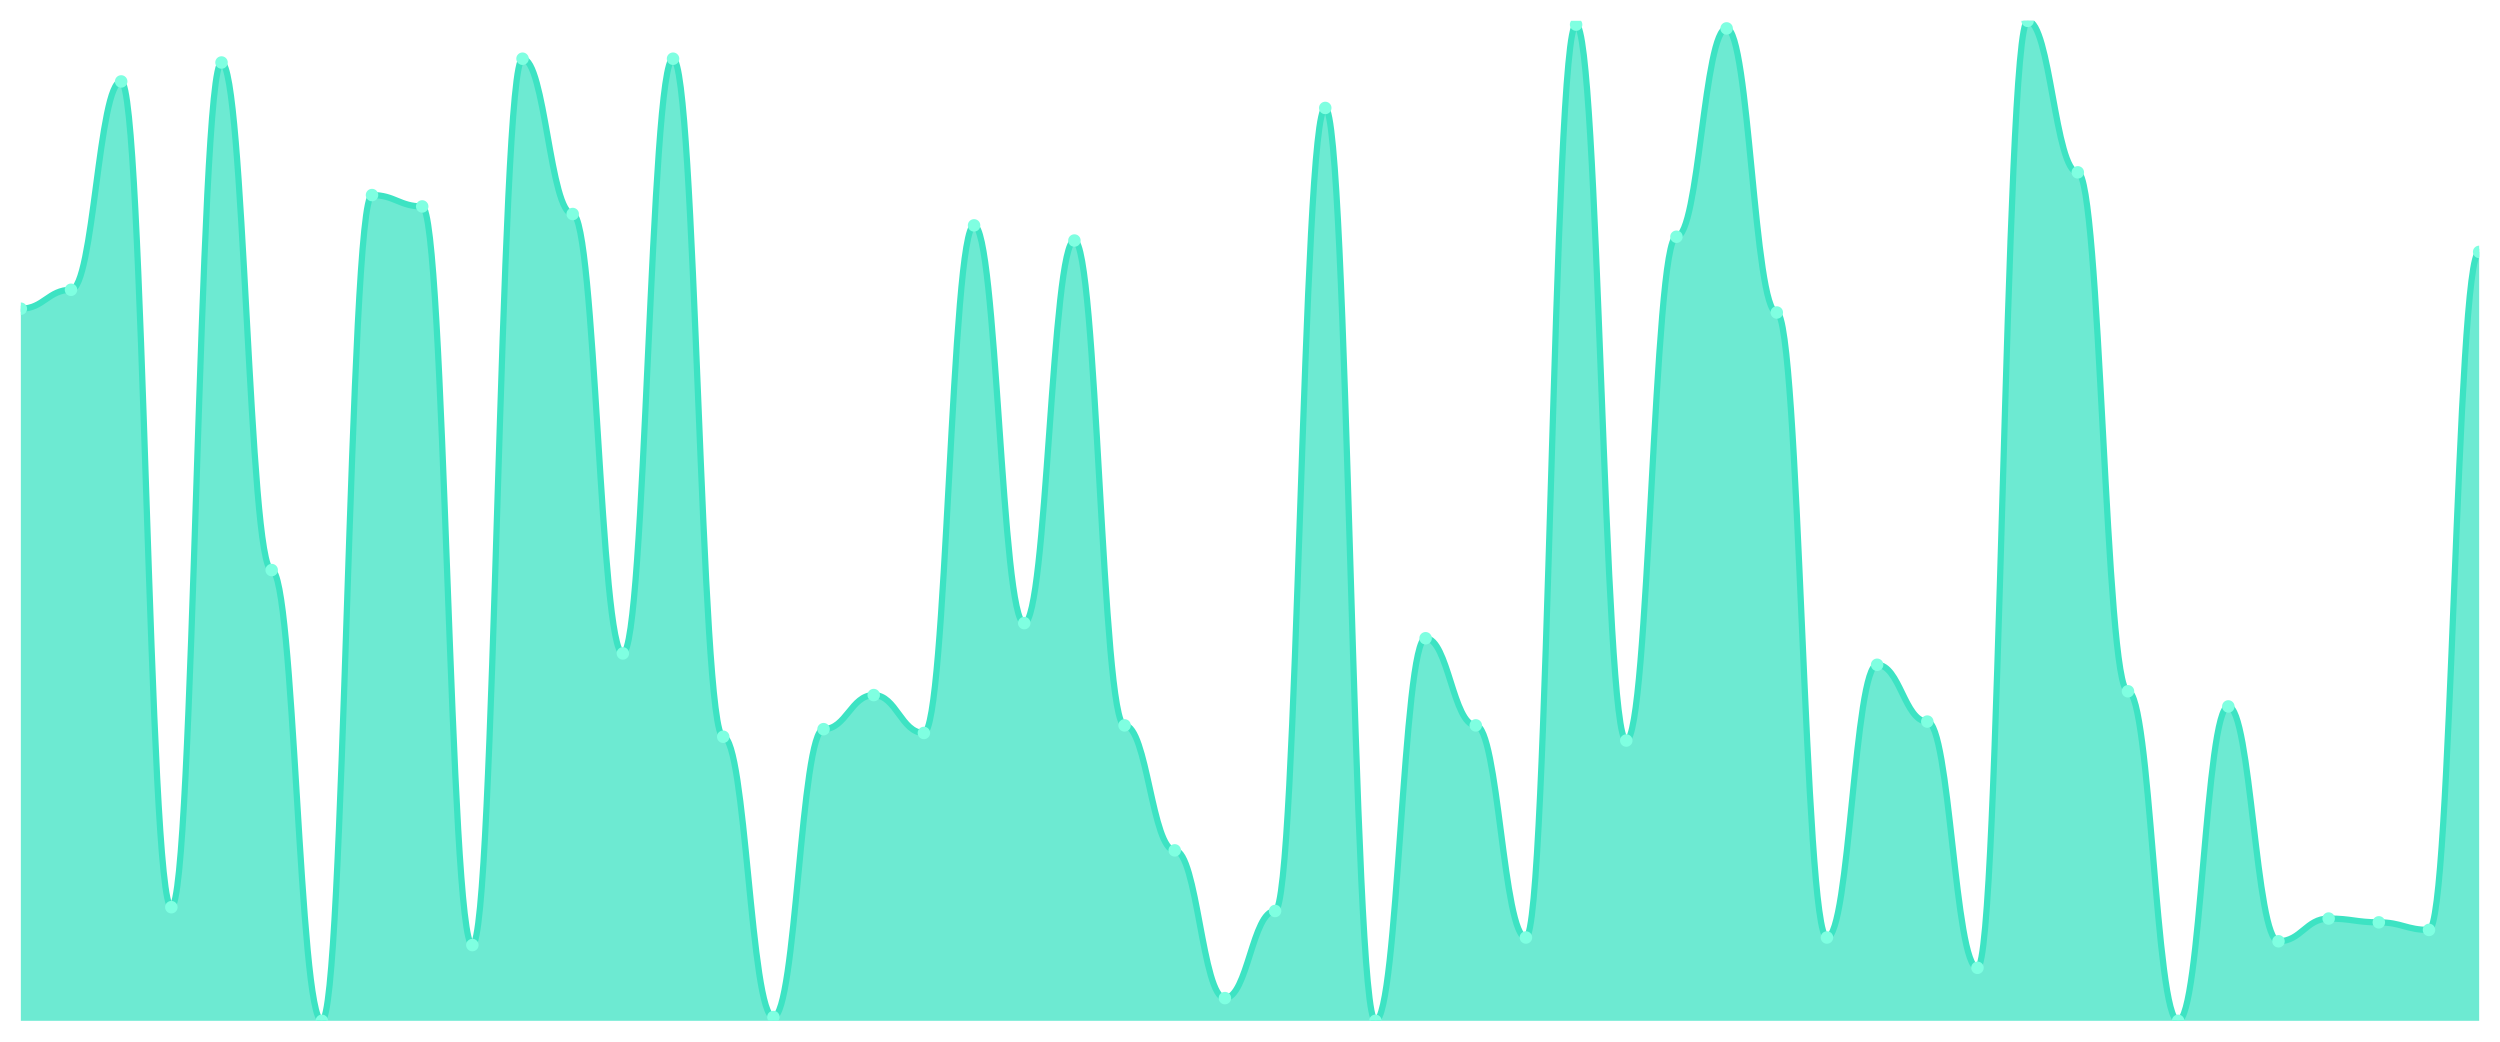
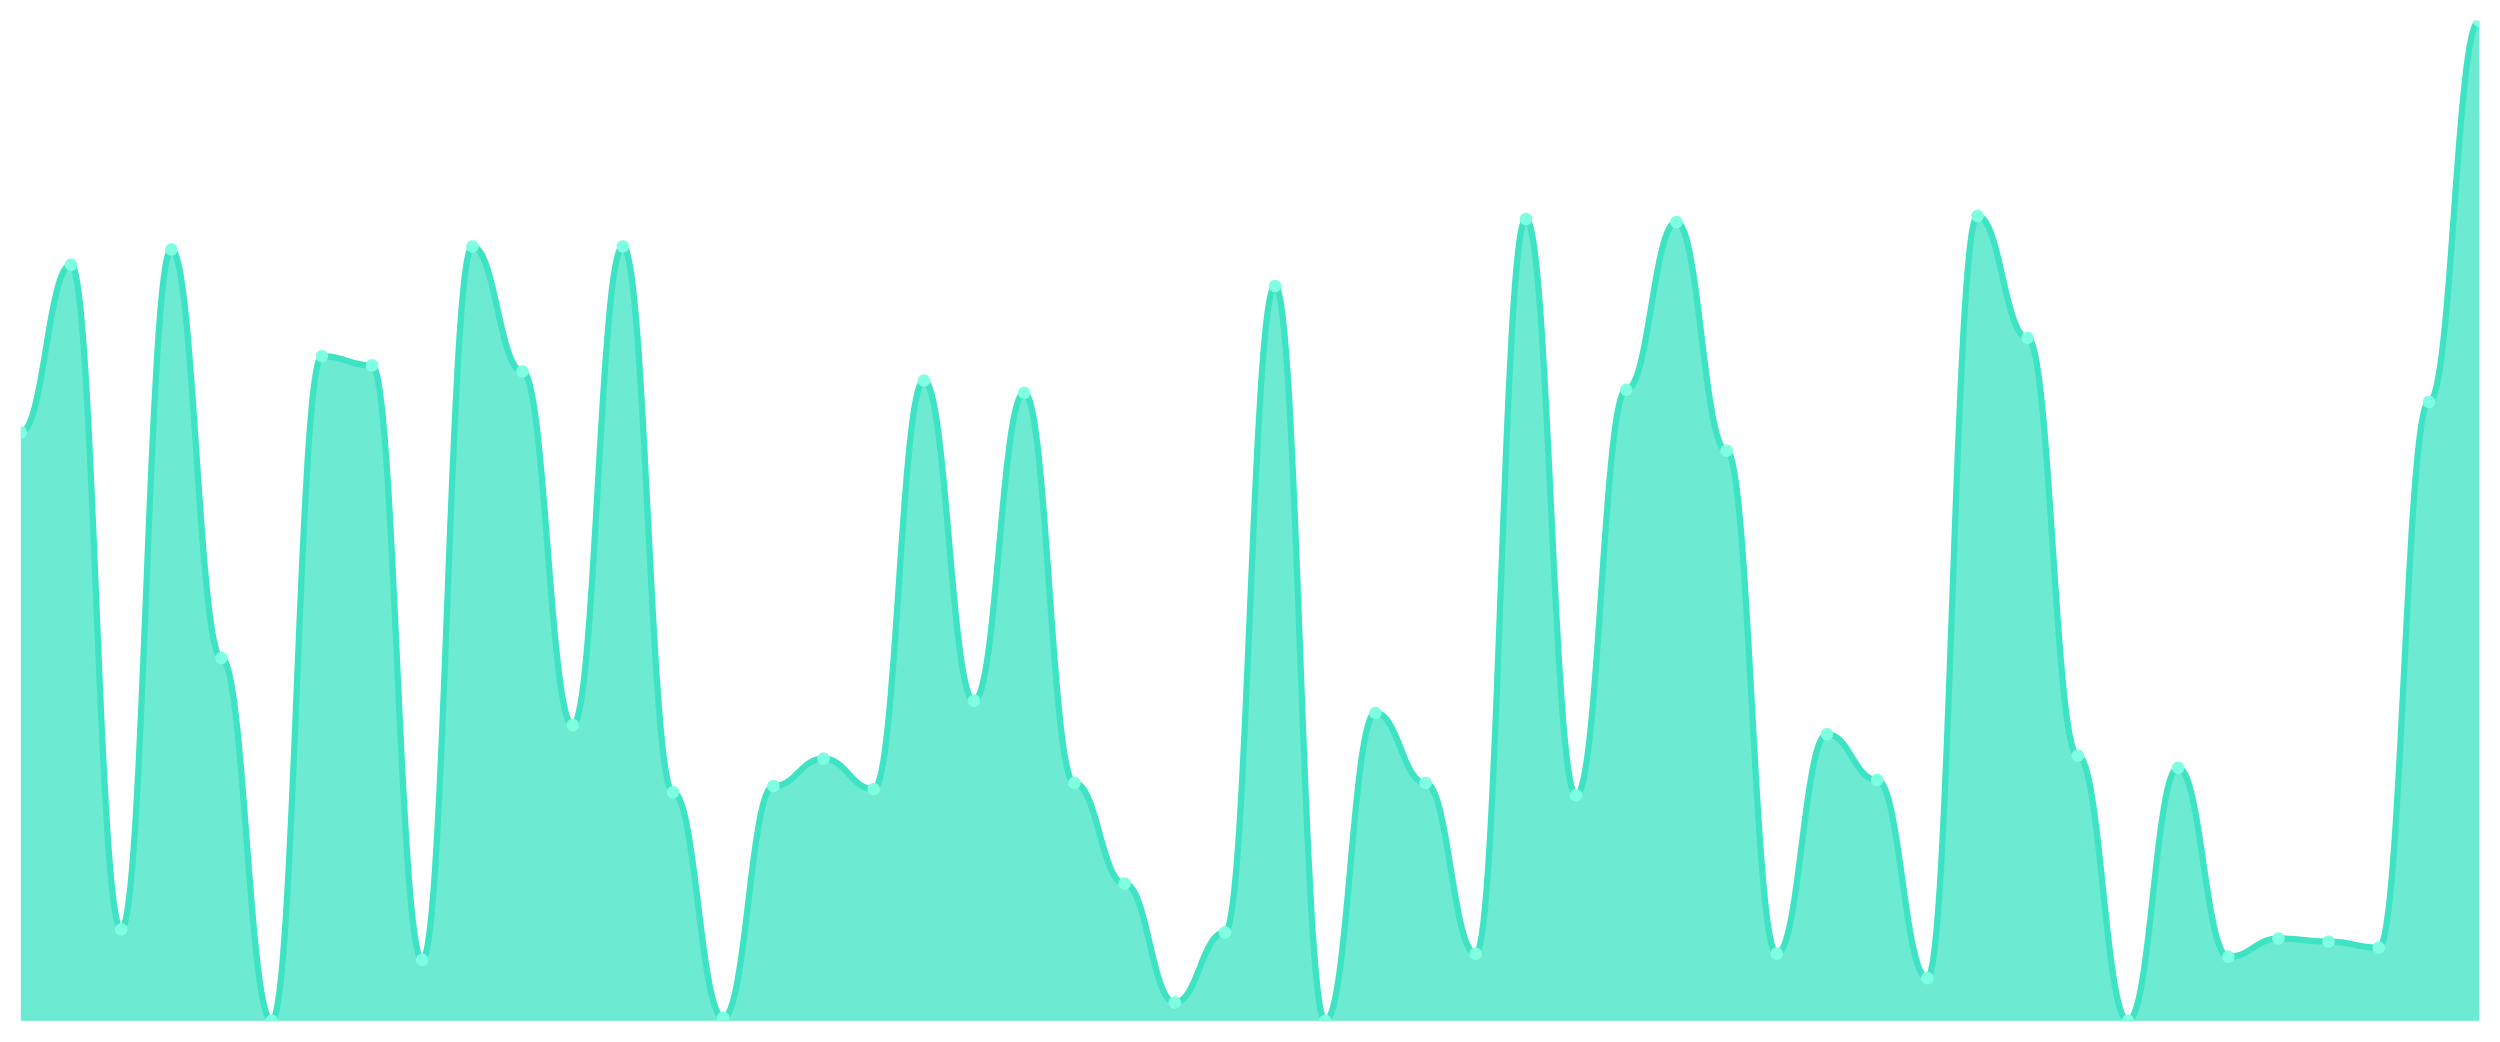
<svg xmlns="http://www.w3.org/2000/svg" viewBox="0 0 1200 500" width="1200" height="500">
  <defs>
    <clipPath id="c">
      <rect x="10" y="10" width="1180" height="480" />
    </clipPath>
  </defs>
  <rect width="1200" height="500" fill="none" />
  <g clip-path="url(#c)">
-     <path d="M 10,490 L 10,148.182 C 20.837,148.182 23.245,139.091 34.082,139.091 C 44.918,139.091 47.327,39.091 58.163,39.091 C 69,39.091 71.408,435.455 82.245,435.455 C 93.082,435.455 95.49,30 106.327,30 C 117.163,30 119.571,273.636 130.408,273.636 C 141.245,273.636 143.653,490 154.49,490 C 165.327,490 167.735,93.636 178.571,93.636 C 189.408,93.636 191.816,99.091 202.653,99.091 C 213.49,99.091 215.898,453.636 226.735,453.636 C 237.571,453.636 239.98,28.182 250.816,28.182 C 261.653,28.182 264.061,102.727 274.898,102.727 C 285.735,102.727 288.143,313.636 298.98,313.636 C 309.816,313.636 312.224,28.182 323.061,28.182 C 333.898,28.182 336.306,353.636 347.143,353.636 C 357.98,353.636 360.388,488.182 371.224,488.182 C 382.061,488.182 384.469,350 395.306,350 C 406.143,350 408.551,333.636 419.388,333.636 C 430.224,333.636 432.633,351.818 443.469,351.818 C 454.306,351.818 456.714,108.182 467.551,108.182 C 478.388,108.182 480.796,299.091 491.633,299.091 C 502.469,299.091 504.878,115.455 515.714,115.455 C 526.551,115.455 528.959,348.182 539.796,348.182 C 550.633,348.182 553.041,408.182 563.878,408.182 C 574.714,408.182 577.122,479.091 587.959,479.091 C 598.796,479.091 601.204,437.273 612.041,437.273 C 622.878,437.273 625.286,51.818 636.122,51.818 C 646.959,51.818 649.367,490 660.204,490 C 671.041,490 673.449,306.364 684.286,306.364 C 695.122,306.364 697.531,348.182 708.367,348.182 C 719.204,348.182 721.612,450 732.449,450 C 743.286,450 745.694,11.818 756.531,11.818 C 767.367,11.818 769.776,355.455 780.612,355.455 C 791.449,355.455 793.857,113.636 804.694,113.636 C 815.531,113.636 817.939,13.636 828.776,13.636 C 839.612,13.636 842.02,150 852.857,150 C 863.694,150 866.102,450 876.939,450 C 887.776,450 890.184,319.091 901.02,319.091 C 911.857,319.091 914.265,346.364 925.102,346.364 C 935.939,346.364 938.347,464.545 949.184,464.545 C 960.02,464.545 962.429,10 973.265,10 C 984.102,10 986.51,82.727 997.347,82.727 C 1008.184,82.727 1010.592,331.818 1021.429,331.818 C 1032.265,331.818 1034.673,490 1045.51,490 C 1056.347,490 1058.755,339.091 1069.592,339.091 C 1080.429,339.091 1082.837,451.818 1093.673,451.818 C 1104.51,451.818 1106.918,440.909 1117.755,440.909 C 1128.592,440.909 1131,442.727 1141.837,442.727 C 1152.673,442.727 1155.082,446.364 1165.918,446.364 C 1176.755,446.364 1179.163,120.909 1190,120.909 L 1190,490 Z" fill="rgba(61,227,195,0.75)" />
-     <path d="M 10,148.182 C 20.837,148.182 23.245,139.091 34.082,139.091 C 44.918,139.091 47.327,39.091 58.163,39.091 C 69,39.091 71.408,435.455 82.245,435.455 C 93.082,435.455 95.49,30 106.327,30 C 117.163,30 119.571,273.636 130.408,273.636 C 141.245,273.636 143.653,490 154.49,490 C 165.327,490 167.735,93.636 178.571,93.636 C 189.408,93.636 191.816,99.091 202.653,99.091 C 213.49,99.091 215.898,453.636 226.735,453.636 C 237.571,453.636 239.98,28.182 250.816,28.182 C 261.653,28.182 264.061,102.727 274.898,102.727 C 285.735,102.727 288.143,313.636 298.98,313.636 C 309.816,313.636 312.224,28.182 323.061,28.182 C 333.898,28.182 336.306,353.636 347.143,353.636 C 357.98,353.636 360.388,488.182 371.224,488.182 C 382.061,488.182 384.469,350 395.306,350 C 406.143,350 408.551,333.636 419.388,333.636 C 430.224,333.636 432.633,351.818 443.469,351.818 C 454.306,351.818 456.714,108.182 467.551,108.182 C 478.388,108.182 480.796,299.091 491.633,299.091 C 502.469,299.091 504.878,115.455 515.714,115.455 C 526.551,115.455 528.959,348.182 539.796,348.182 C 550.633,348.182 553.041,408.182 563.878,408.182 C 574.714,408.182 577.122,479.091 587.959,479.091 C 598.796,479.091 601.204,437.273 612.041,437.273 C 622.878,437.273 625.286,51.818 636.122,51.818 C 646.959,51.818 649.367,490 660.204,490 C 671.041,490 673.449,306.364 684.286,306.364 C 695.122,306.364 697.531,348.182 708.367,348.182 C 719.204,348.182 721.612,450 732.449,450 C 743.286,450 745.694,11.818 756.531,11.818 C 767.367,11.818 769.776,355.455 780.612,355.455 C 791.449,355.455 793.857,113.636 804.694,113.636 C 815.531,113.636 817.939,13.636 828.776,13.636 C 839.612,13.636 842.02,150 852.857,150 C 863.694,150 866.102,450 876.939,450 C 887.776,450 890.184,319.091 901.02,319.091 C 911.857,319.091 914.265,346.364 925.102,346.364 C 935.939,346.364 938.347,464.545 949.184,464.545 C 960.02,464.545 962.429,10 973.265,10 C 984.102,10 986.51,82.727 997.347,82.727 C 1008.184,82.727 1010.592,331.818 1021.429,331.818 C 1032.265,331.818 1034.673,490 1045.51,490 C 1056.347,490 1058.755,339.091 1069.592,339.091 C 1080.429,339.091 1082.837,451.818 1093.673,451.818 C 1104.51,451.818 1106.918,440.909 1117.755,440.909 C 1128.592,440.909 1131,442.727 1141.837,442.727 C 1152.673,442.727 1155.082,446.364 1165.918,446.364 C 1176.755,446.364 1179.163,120.909 1190,120.909" fill="none" stroke="#3de3c3" stroke-width="3" stroke-linecap="round" stroke-linejoin="round" />
-     <circle cx="10" cy="148.182" r="3" fill="#7fffe1" />
-     <circle cx="34.082" cy="139.091" r="3" fill="#7fffe1" />
-     <circle cx="58.163" cy="39.091" r="3" fill="#7fffe1" />
-     <circle cx="82.245" cy="435.455" r="3" fill="#7fffe1" />
-     <circle cx="106.327" cy="30" r="3" fill="#7fffe1" />
-     <circle cx="130.408" cy="273.636" r="3" fill="#7fffe1" />
-     <circle cx="154.49" cy="490" r="3" fill="#7fffe1" />
-     <circle cx="178.571" cy="93.636" r="3" fill="#7fffe1" />
-     <circle cx="202.653" cy="99.091" r="3" fill="#7fffe1" />
-     <circle cx="226.735" cy="453.636" r="3" fill="#7fffe1" />
-     <circle cx="250.816" cy="28.182" r="3" fill="#7fffe1" />
-     <circle cx="274.898" cy="102.727" r="3" fill="#7fffe1" />
-     <circle cx="298.98" cy="313.636" r="3" fill="#7fffe1" />
-     <circle cx="323.061" cy="28.182" r="3" fill="#7fffe1" />
-     <circle cx="347.143" cy="353.636" r="3" fill="#7fffe1" />
-     <circle cx="371.224" cy="488.182" r="3" fill="#7fffe1" />
-     <circle cx="395.306" cy="350" r="3" fill="#7fffe1" />
-     <circle cx="419.388" cy="333.636" r="3" fill="#7fffe1" />
-     <circle cx="443.469" cy="351.818" r="3" fill="#7fffe1" />
-     <circle cx="467.551" cy="108.182" r="3" fill="#7fffe1" />
-     <circle cx="491.633" cy="299.091" r="3" fill="#7fffe1" />
-     <circle cx="515.714" cy="115.455" r="3" fill="#7fffe1" />
-     <circle cx="539.796" cy="348.182" r="3" fill="#7fffe1" />
-     <circle cx="563.878" cy="408.182" r="3" fill="#7fffe1" />
-     <circle cx="587.959" cy="479.091" r="3" fill="#7fffe1" />
-     <circle cx="612.041" cy="437.273" r="3" fill="#7fffe1" />
-     <circle cx="636.122" cy="51.818" r="3" fill="#7fffe1" />
-     <circle cx="660.204" cy="490" r="3" fill="#7fffe1" />
-     <circle cx="684.286" cy="306.364" r="3" fill="#7fffe1" />
-     <circle cx="708.367" cy="348.182" r="3" fill="#7fffe1" />
-     <circle cx="732.449" cy="450" r="3" fill="#7fffe1" />
-     <circle cx="756.531" cy="11.818" r="3" fill="#7fffe1" />
-     <circle cx="780.612" cy="355.455" r="3" fill="#7fffe1" />
-     <circle cx="804.694" cy="113.636" r="3" fill="#7fffe1" />
-     <circle cx="828.776" cy="13.636" r="3" fill="#7fffe1" />
-     <circle cx="852.857" cy="150" r="3" fill="#7fffe1" />
-     <circle cx="876.939" cy="450" r="3" fill="#7fffe1" />
-     <circle cx="901.02" cy="319.091" r="3" fill="#7fffe1" />
-     <circle cx="925.102" cy="346.364" r="3" fill="#7fffe1" />
-     <circle cx="949.184" cy="464.545" r="3" fill="#7fffe1" />
-     <circle cx="973.265" cy="10" r="3" fill="#7fffe1" />
-     <circle cx="997.347" cy="82.727" r="3" fill="#7fffe1" />
-     <circle cx="1021.429" cy="331.818" r="3" fill="#7fffe1" />
-     <circle cx="1045.51" cy="490" r="3" fill="#7fffe1" />
-     <circle cx="1069.592" cy="339.091" r="3" fill="#7fffe1" />
-     <circle cx="1093.673" cy="451.818" r="3" fill="#7fffe1" />
-     <circle cx="1117.755" cy="440.909" r="3" fill="#7fffe1" />
-     <circle cx="1141.837" cy="442.727" r="3" fill="#7fffe1" />
-     <circle cx="1165.918" cy="446.364" r="3" fill="#7fffe1" />
-     <circle cx="1190" cy="120.909" r="3" fill="#7fffe1" />
+     <path d="M 10,490 L 10,207.561 C 20.837,207.561 23.245,127.073 34.082,127.073 C 44.918,127.073 47.327,446.098 58.163,446.098 C 69,446.098 71.408,119.756 82.245,119.756 C 93.082,119.756 95.49,315.854 106.327,315.854 C 117.163,315.854 119.571,490 130.408,490 C 141.245,490 143.653,170.976 154.49,170.976 C 165.327,170.976 167.735,175.366 178.571,175.366 C 189.408,175.366 191.816,460.732 202.653,460.732 C 213.49,460.732 215.898,118.293 226.735,118.293 C 237.571,118.293 239.98,178.293 250.816,178.293 C 261.653,178.293 264.061,348.049 274.898,348.049 C 285.735,348.049 288.143,118.293 298.98,118.293 C 309.816,118.293 312.224,380.244 323.061,380.244 C 333.898,380.244 336.306,488.537 347.143,488.537 C 357.98,488.537 360.388,377.317 371.224,377.317 C 382.061,377.317 384.469,364.146 395.306,364.146 C 406.143,364.146 408.551,378.78 419.388,378.78 C 430.224,378.78 432.633,182.683 443.469,182.683 C 454.306,182.683 456.714,336.341 467.551,336.341 C 478.388,336.341 480.796,188.537 491.633,188.537 C 502.469,188.537 504.878,375.854 515.714,375.854 C 526.551,375.854 528.959,424.146 539.796,424.146 C 550.633,424.146 553.041,481.22 563.878,481.22 C 574.714,481.22 577.122,447.561 587.959,447.561 C 598.796,447.561 601.204,137.317 612.041,137.317 C 622.878,137.317 625.286,490 636.122,490 C 646.959,490 649.367,342.195 660.204,342.195 C 671.041,342.195 673.449,375.854 684.286,375.854 C 695.122,375.854 697.531,457.805 708.367,457.805 C 719.204,457.805 721.612,105.122 732.449,105.122 C 743.286,105.122 745.694,381.707 756.531,381.707 C 767.367,381.707 769.776,187.073 780.612,187.073 C 791.449,187.073 793.857,106.585 804.694,106.585 C 815.531,106.585 817.939,216.341 828.776,216.341 C 839.612,216.341 842.02,457.805 852.857,457.805 C 863.694,457.805 866.102,352.439 876.939,352.439 C 887.776,352.439 890.184,374.39 901.02,374.39 C 911.857,374.39 914.265,469.512 925.102,469.512 C 935.939,469.512 938.347,103.659 949.184,103.659 C 960.02,103.659 962.429,162.195 973.265,162.195 C 984.102,162.195 986.51,362.683 997.347,362.683 C 1008.184,362.683 1010.592,490 1021.429,490 C 1032.265,490 1034.673,368.537 1045.51,368.537 C 1056.347,368.537 1058.755,459.268 1069.592,459.268 C 1080.429,459.268 1082.837,450.488 1093.673,450.488 C 1104.51,450.488 1106.918,451.951 1117.755,451.951 C 1128.592,451.951 1131,454.878 1141.837,454.878 C 1152.673,454.878 1155.082,192.927 1165.918,192.927 C 1176.755,192.927 1179.163,10 1190,10 L 1190,490 Z" fill="rgba(61,227,195,0.75)" />
+     <path d="M 10,207.561 C 20.837,207.561 23.245,127.073 34.082,127.073 C 44.918,127.073 47.327,446.098 58.163,446.098 C 69,446.098 71.408,119.756 82.245,119.756 C 93.082,119.756 95.49,315.854 106.327,315.854 C 117.163,315.854 119.571,490 130.408,490 C 141.245,490 143.653,170.976 154.49,170.976 C 165.327,170.976 167.735,175.366 178.571,175.366 C 189.408,175.366 191.816,460.732 202.653,460.732 C 213.49,460.732 215.898,118.293 226.735,118.293 C 237.571,118.293 239.98,178.293 250.816,178.293 C 261.653,178.293 264.061,348.049 274.898,348.049 C 285.735,348.049 288.143,118.293 298.98,118.293 C 309.816,118.293 312.224,380.244 323.061,380.244 C 333.898,380.244 336.306,488.537 347.143,488.537 C 357.98,488.537 360.388,377.317 371.224,377.317 C 382.061,377.317 384.469,364.146 395.306,364.146 C 406.143,364.146 408.551,378.78 419.388,378.78 C 430.224,378.78 432.633,182.683 443.469,182.683 C 454.306,182.683 456.714,336.341 467.551,336.341 C 478.388,336.341 480.796,188.537 491.633,188.537 C 502.469,188.537 504.878,375.854 515.714,375.854 C 526.551,375.854 528.959,424.146 539.796,424.146 C 550.633,424.146 553.041,481.22 563.878,481.22 C 574.714,481.22 577.122,447.561 587.959,447.561 C 598.796,447.561 601.204,137.317 612.041,137.317 C 622.878,137.317 625.286,490 636.122,490 C 646.959,490 649.367,342.195 660.204,342.195 C 671.041,342.195 673.449,375.854 684.286,375.854 C 695.122,375.854 697.531,457.805 708.367,457.805 C 719.204,457.805 721.612,105.122 732.449,105.122 C 743.286,105.122 745.694,381.707 756.531,381.707 C 767.367,381.707 769.776,187.073 780.612,187.073 C 791.449,187.073 793.857,106.585 804.694,106.585 C 815.531,106.585 817.939,216.341 828.776,216.341 C 839.612,216.341 842.02,457.805 852.857,457.805 C 863.694,457.805 866.102,352.439 876.939,352.439 C 887.776,352.439 890.184,374.39 901.02,374.39 C 911.857,374.39 914.265,469.512 925.102,469.512 C 935.939,469.512 938.347,103.659 949.184,103.659 C 960.02,103.659 962.429,162.195 973.265,162.195 C 984.102,162.195 986.51,362.683 997.347,362.683 C 1008.184,362.683 1010.592,490 1021.429,490 C 1032.265,490 1034.673,368.537 1045.51,368.537 C 1056.347,368.537 1058.755,459.268 1069.592,459.268 C 1080.429,459.268 1082.837,450.488 1093.673,450.488 C 1104.51,450.488 1106.918,451.951 1117.755,451.951 C 1128.592,451.951 1131,454.878 1141.837,454.878 C 1152.673,454.878 1155.082,192.927 1165.918,192.927 C 1176.755,192.927 1179.163,10 1190,10" fill="none" stroke="#3de3c3" stroke-width="3" stroke-linecap="round" stroke-linejoin="round" />
+     <circle cx="10" cy="207.561" r="3" fill="#7fffe1" />
+     <circle cx="34.082" cy="127.073" r="3" fill="#7fffe1" />
+     <circle cx="58.163" cy="446.098" r="3" fill="#7fffe1" />
+     <circle cx="82.245" cy="119.756" r="3" fill="#7fffe1" />
+     <circle cx="106.327" cy="315.854" r="3" fill="#7fffe1" />
+     <circle cx="130.408" cy="490" r="3" fill="#7fffe1" />
+     <circle cx="154.49" cy="170.976" r="3" fill="#7fffe1" />
+     <circle cx="178.571" cy="175.366" r="3" fill="#7fffe1" />
+     <circle cx="202.653" cy="460.732" r="3" fill="#7fffe1" />
+     <circle cx="226.735" cy="118.293" r="3" fill="#7fffe1" />
+     <circle cx="250.816" cy="178.293" r="3" fill="#7fffe1" />
+     <circle cx="274.898" cy="348.049" r="3" fill="#7fffe1" />
+     <circle cx="298.98" cy="118.293" r="3" fill="#7fffe1" />
+     <circle cx="323.061" cy="380.244" r="3" fill="#7fffe1" />
+     <circle cx="347.143" cy="488.537" r="3" fill="#7fffe1" />
+     <circle cx="371.224" cy="377.317" r="3" fill="#7fffe1" />
+     <circle cx="395.306" cy="364.146" r="3" fill="#7fffe1" />
+     <circle cx="419.388" cy="378.78" r="3" fill="#7fffe1" />
+     <circle cx="443.469" cy="182.683" r="3" fill="#7fffe1" />
+     <circle cx="467.551" cy="336.341" r="3" fill="#7fffe1" />
+     <circle cx="491.633" cy="188.537" r="3" fill="#7fffe1" />
+     <circle cx="515.714" cy="375.854" r="3" fill="#7fffe1" />
+     <circle cx="539.796" cy="424.146" r="3" fill="#7fffe1" />
+     <circle cx="563.878" cy="481.22" r="3" fill="#7fffe1" />
+     <circle cx="587.959" cy="447.561" r="3" fill="#7fffe1" />
+     <circle cx="612.041" cy="137.317" r="3" fill="#7fffe1" />
+     <circle cx="636.122" cy="490" r="3" fill="#7fffe1" />
+     <circle cx="660.204" cy="342.195" r="3" fill="#7fffe1" />
+     <circle cx="684.286" cy="375.854" r="3" fill="#7fffe1" />
+     <circle cx="708.367" cy="457.805" r="3" fill="#7fffe1" />
+     <circle cx="732.449" cy="105.122" r="3" fill="#7fffe1" />
+     <circle cx="756.531" cy="381.707" r="3" fill="#7fffe1" />
+     <circle cx="780.612" cy="187.073" r="3" fill="#7fffe1" />
+     <circle cx="804.694" cy="106.585" r="3" fill="#7fffe1" />
+     <circle cx="828.776" cy="216.341" r="3" fill="#7fffe1" />
+     <circle cx="852.857" cy="457.805" r="3" fill="#7fffe1" />
+     <circle cx="876.939" cy="352.439" r="3" fill="#7fffe1" />
+     <circle cx="901.02" cy="374.39" r="3" fill="#7fffe1" />
+     <circle cx="925.102" cy="469.512" r="3" fill="#7fffe1" />
+     <circle cx="949.184" cy="103.659" r="3" fill="#7fffe1" />
+     <circle cx="973.265" cy="162.195" r="3" fill="#7fffe1" />
+     <circle cx="997.347" cy="362.683" r="3" fill="#7fffe1" />
+     <circle cx="1021.429" cy="490" r="3" fill="#7fffe1" />
+     <circle cx="1045.51" cy="368.537" r="3" fill="#7fffe1" />
+     <circle cx="1069.592" cy="459.268" r="3" fill="#7fffe1" />
+     <circle cx="1093.673" cy="450.488" r="3" fill="#7fffe1" />
+     <circle cx="1117.755" cy="451.951" r="3" fill="#7fffe1" />
+     <circle cx="1141.837" cy="454.878" r="3" fill="#7fffe1" />
+     <circle cx="1165.918" cy="192.927" r="3" fill="#7fffe1" />
+     <circle cx="1190" cy="10" r="3" fill="#7fffe1" />
  </g>
</svg>
